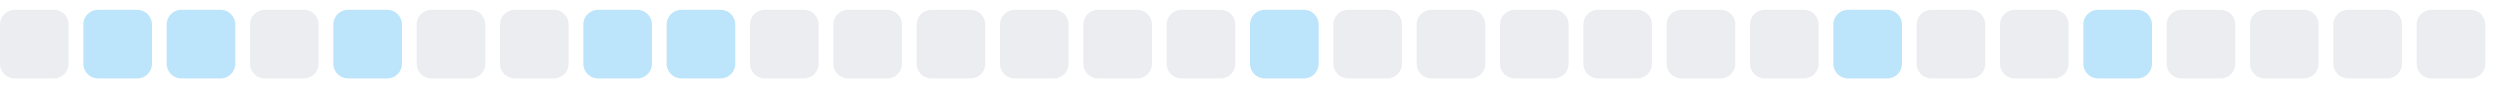
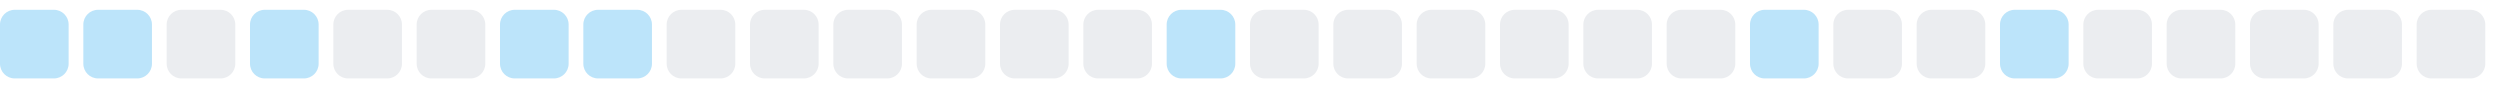
<svg xmlns="http://www.w3.org/2000/svg" width="255" height="9">
  <style>
        .level0 { fill: #ebedf0; }
        .level1 { fill: #bce4fa; }
        .level2 { fill: #75c7f7; }
        .level3 { fill: #30a9f2; }
        .level4 { fill: #008ee6; }
        @media (prefers-color-scheme: dark) {
          .level0 { fill: #161b22; }
          .level1 { fill: #0b3b5c; }
          .level2 { fill: #0a6299; }
          .level3 { fill: #008ee6; }
          .level4 { fill: #5bc4ff; }
        }
      </style>
-   <rect x="0.0" y="1" width="7" height="7" rx="1.5" ry="1.5" class="level0" />
+   <rect x="0.0" y="1" width="7" height="7" rx="1.5" ry="1.5" class="level1" />
  <rect x="8.5" y="1" width="7" height="7" rx="1.5" ry="1.5" class="level1" />
-   <rect x="17.0" y="1" width="7" height="7" rx="1.5" ry="1.5" class="level1" />
-   <rect x="25.5" y="1" width="7" height="7" rx="1.5" ry="1.5" class="level0" />
-   <rect x="34.0" y="1" width="7" height="7" rx="1.5" ry="1.5" class="level1" />
+   <rect x="17.0" y="1" width="7" height="7" rx="1.5" ry="1.5" class="level0" />
+   <rect x="25.5" y="1" width="7" height="7" rx="1.5" ry="1.5" class="level1" />
+   <rect x="34.0" y="1" width="7" height="7" rx="1.5" ry="1.5" class="level0" />
  <rect x="42.5" y="1" width="7" height="7" rx="1.5" ry="1.5" class="level0" />
-   <rect x="51.0" y="1" width="7" height="7" rx="1.5" ry="1.5" class="level0" />
+   <rect x="51.0" y="1" width="7" height="7" rx="1.5" ry="1.5" class="level1" />
  <rect x="59.5" y="1" width="7" height="7" rx="1.5" ry="1.5" class="level1" />
-   <rect x="68.0" y="1" width="7" height="7" rx="1.5" ry="1.5" class="level1" />
+   <rect x="68.0" y="1" width="7" height="7" rx="1.5" ry="1.5" class="level0" />
  <rect x="76.5" y="1" width="7" height="7" rx="1.5" ry="1.5" class="level0" />
  <rect x="85.0" y="1" width="7" height="7" rx="1.5" ry="1.5" class="level0" />
  <rect x="93.5" y="1" width="7" height="7" rx="1.5" ry="1.5" class="level0" />
  <rect x="102.0" y="1" width="7" height="7" rx="1.5" ry="1.5" class="level0" />
  <rect x="110.5" y="1" width="7" height="7" rx="1.5" ry="1.5" class="level0" />
-   <rect x="119.0" y="1" width="7" height="7" rx="1.5" ry="1.5" class="level0" />
-   <rect x="127.5" y="1" width="7" height="7" rx="1.5" ry="1.5" class="level1" />
+   <rect x="119.0" y="1" width="7" height="7" rx="1.5" ry="1.5" class="level1" />
+   <rect x="127.5" y="1" width="7" height="7" rx="1.5" ry="1.5" class="level0" />
  <rect x="136.0" y="1" width="7" height="7" rx="1.5" ry="1.5" class="level0" />
  <rect x="144.5" y="1" width="7" height="7" rx="1.5" ry="1.5" class="level0" />
  <rect x="153.0" y="1" width="7" height="7" rx="1.5" ry="1.5" class="level0" />
  <rect x="161.5" y="1" width="7" height="7" rx="1.5" ry="1.5" class="level0" />
  <rect x="170.0" y="1" width="7" height="7" rx="1.5" ry="1.5" class="level0" />
-   <rect x="178.5" y="1" width="7" height="7" rx="1.5" ry="1.5" class="level0" />
-   <rect x="187.0" y="1" width="7" height="7" rx="1.5" ry="1.5" class="level1" />
+   <rect x="178.5" y="1" width="7" height="7" rx="1.5" ry="1.5" class="level1" />
+   <rect x="187.0" y="1" width="7" height="7" rx="1.5" ry="1.5" class="level0" />
  <rect x="195.5" y="1" width="7" height="7" rx="1.5" ry="1.5" class="level0" />
-   <rect x="204.0" y="1" width="7" height="7" rx="1.5" ry="1.5" class="level0" />
-   <rect x="212.5" y="1" width="7" height="7" rx="1.5" ry="1.5" class="level1" />
+   <rect x="204.0" y="1" width="7" height="7" rx="1.5" ry="1.5" class="level1" />
+   <rect x="212.5" y="1" width="7" height="7" rx="1.5" ry="1.5" class="level0" />
  <rect x="221.0" y="1" width="7" height="7" rx="1.5" ry="1.5" class="level0" />
  <rect x="229.5" y="1" width="7" height="7" rx="1.5" ry="1.5" class="level0" />
  <rect x="238.0" y="1" width="7" height="7" rx="1.5" ry="1.5" class="level0" />
  <rect x="246.5" y="1" width="7" height="7" rx="1.5" ry="1.5" class="level0" />
</svg>
